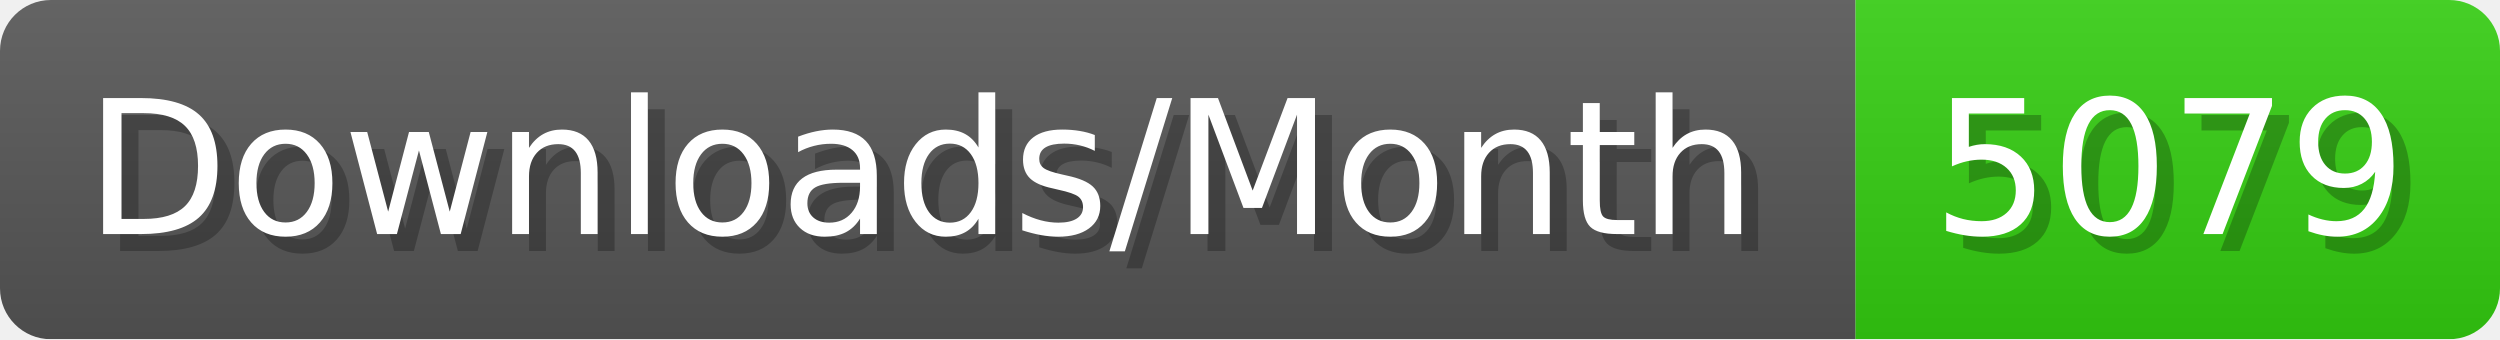
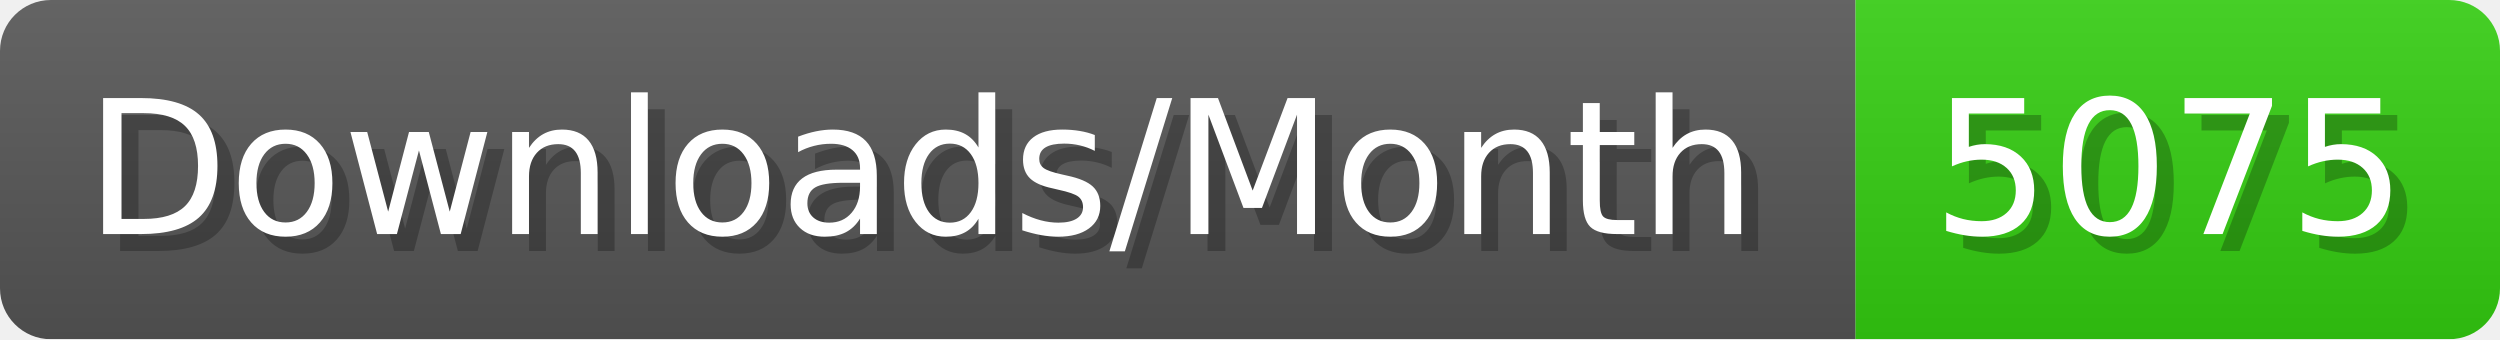
- <svg xmlns="http://www.w3.org/2000/svg" width="147.4" height="20" viewBox="0 0 1474 200" role="img" aria-label="Downloads/Month: 5079">
+ <svg xmlns="http://www.w3.org/2000/svg" width="147.4" height="20" viewBox="0 0 1474 200" role="img" aria-label="Downloads/Month: 5075">
  <linearGradient id="YlXUI" x2="0" y2="100%">
    <stop offset="0" stop-opacity=".1" stop-color="#EEE" />
    <stop offset="1" stop-opacity=".1" />
  </linearGradient>
  <mask id="JHhop">
    <rect width="1474" height="200" rx="30" fill="#FFF" />
  </mask>
  <g mask="url(#JHhop)">
    <rect width="1094" height="200" fill="#555" />
    <rect width="380" height="200" fill="#3C1" x="1094" />
    <rect width="1474" height="200" fill="url(#YlXUI)" />
  </g>
  <g aria-hidden="true" fill="#fff" text-anchor="start" font-family="Verdana,DejaVu Sans,sans-serif" font-size="110">
    <text x="60" y="148" textLength="994" fill="#000" opacity="0.25">Downloads/Month</text>
    <text x="50" y="138" textLength="994">Downloads/Month</text>
-     <text x="1149" y="148" textLength="280" fill="#000" opacity="0.25">5079</text>
-     <text x="1139" y="138" textLength="280">5079</text>
+     <text x="1149" y="148" textLength="280" fill="#000" opacity="0.25">5075</text>
+     <text x="1139" y="138" textLength="280">5075</text>
  </g>
</svg>
